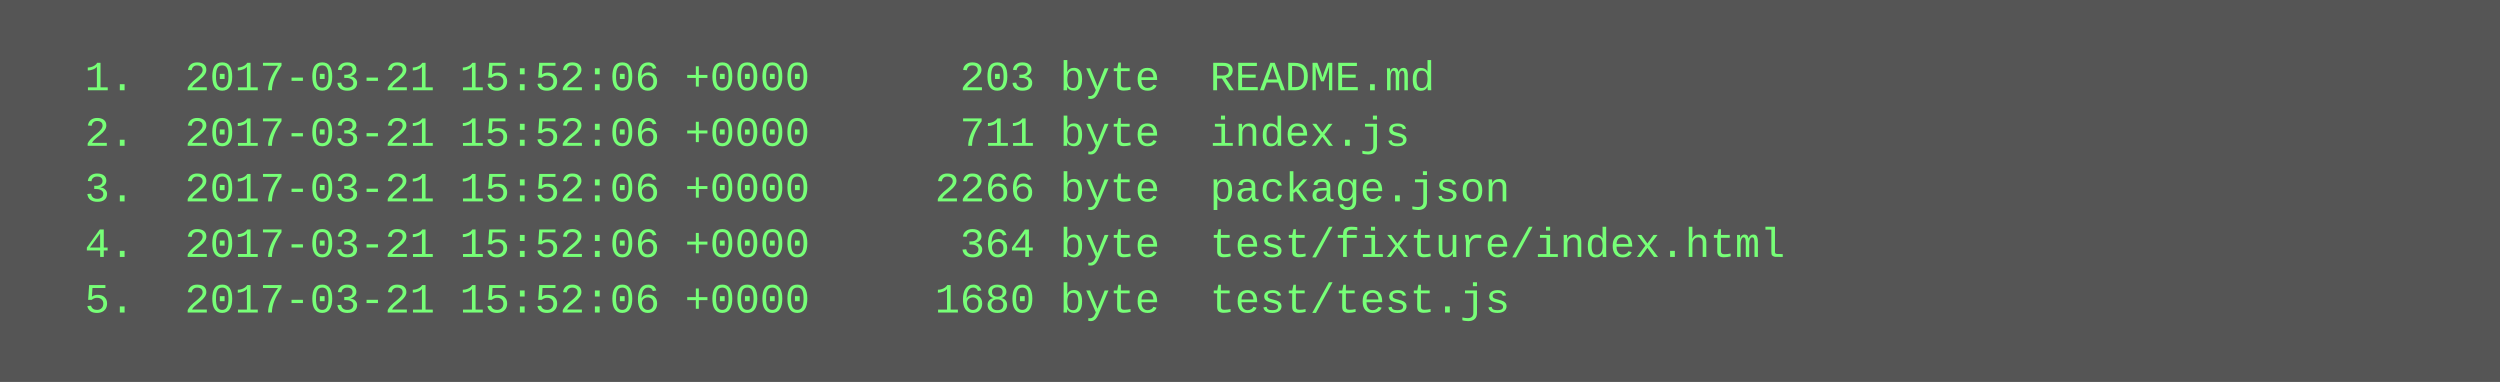
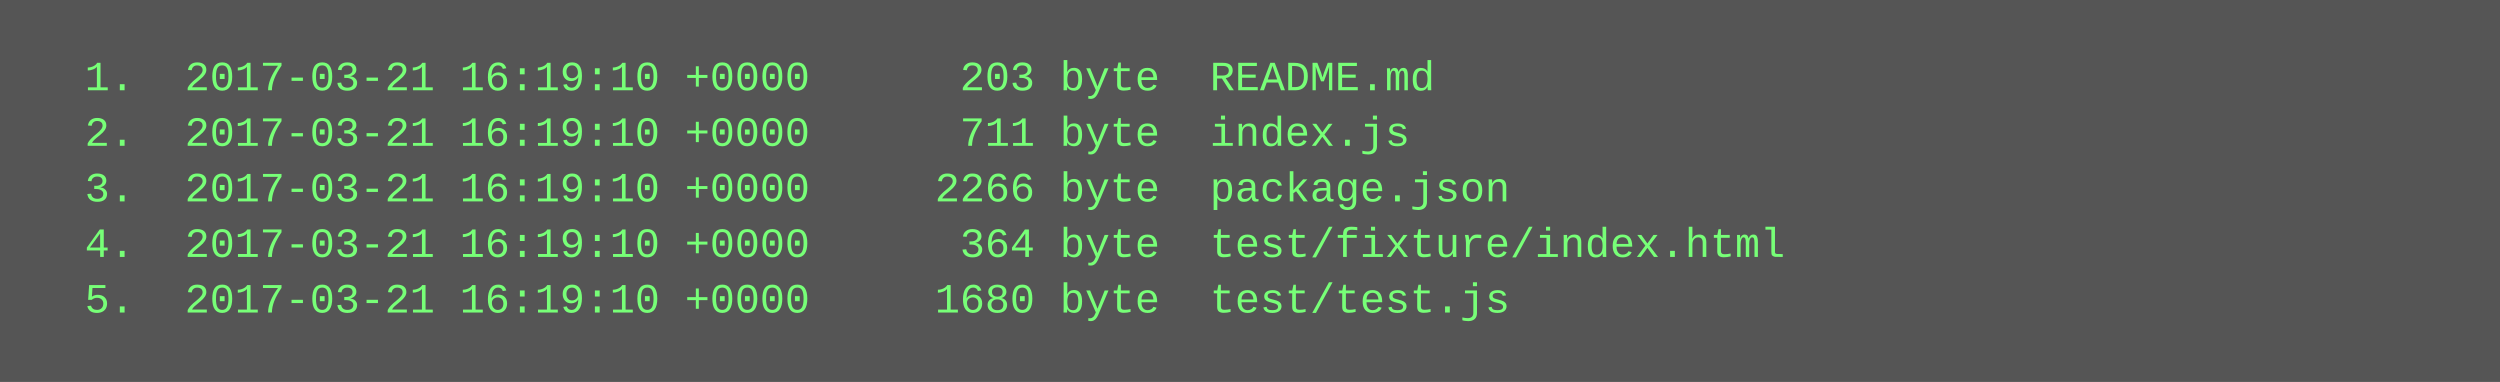
<svg xmlns="http://www.w3.org/2000/svg" height="110" width="720">
  <rect height="110" fill="#555" width="720" />
  <text fill="#7f7" font-family="Courier New" font-size="12" xml:space="preserve">
-     <tspan x="10" y="26">  1.  2017-03-21 15:52:06 +0000      203 byte  README.md</tspan>
-     <tspan x="10" y="42">  2.  2017-03-21 15:52:06 +0000      711 byte  index.js</tspan>
-     <tspan x="10" y="58">  3.  2017-03-21 15:52:06 +0000     2266 byte  package.json</tspan>
-     <tspan x="10" y="74">  4.  2017-03-21 15:52:06 +0000      364 byte  test/fixture/index.html</tspan>
-     <tspan x="10" y="90">  5.  2017-03-21 15:52:06 +0000     1680 byte  test/test.js</tspan>
+     <tspan x="10" y="26">  1.  2017-03-21 16:19:10 +0000      203 byte  README.md</tspan>
+     <tspan x="10" y="42">  2.  2017-03-21 16:19:10 +0000      711 byte  index.js</tspan>
+     <tspan x="10" y="58">  3.  2017-03-21 16:19:10 +0000     2266 byte  package.json</tspan>
+     <tspan x="10" y="74">  4.  2017-03-21 16:19:10 +0000      364 byte  test/fixture/index.html</tspan>
+     <tspan x="10" y="90">  5.  2017-03-21 16:19:10 +0000     1680 byte  test/test.js</tspan>
  </text>
</svg>
